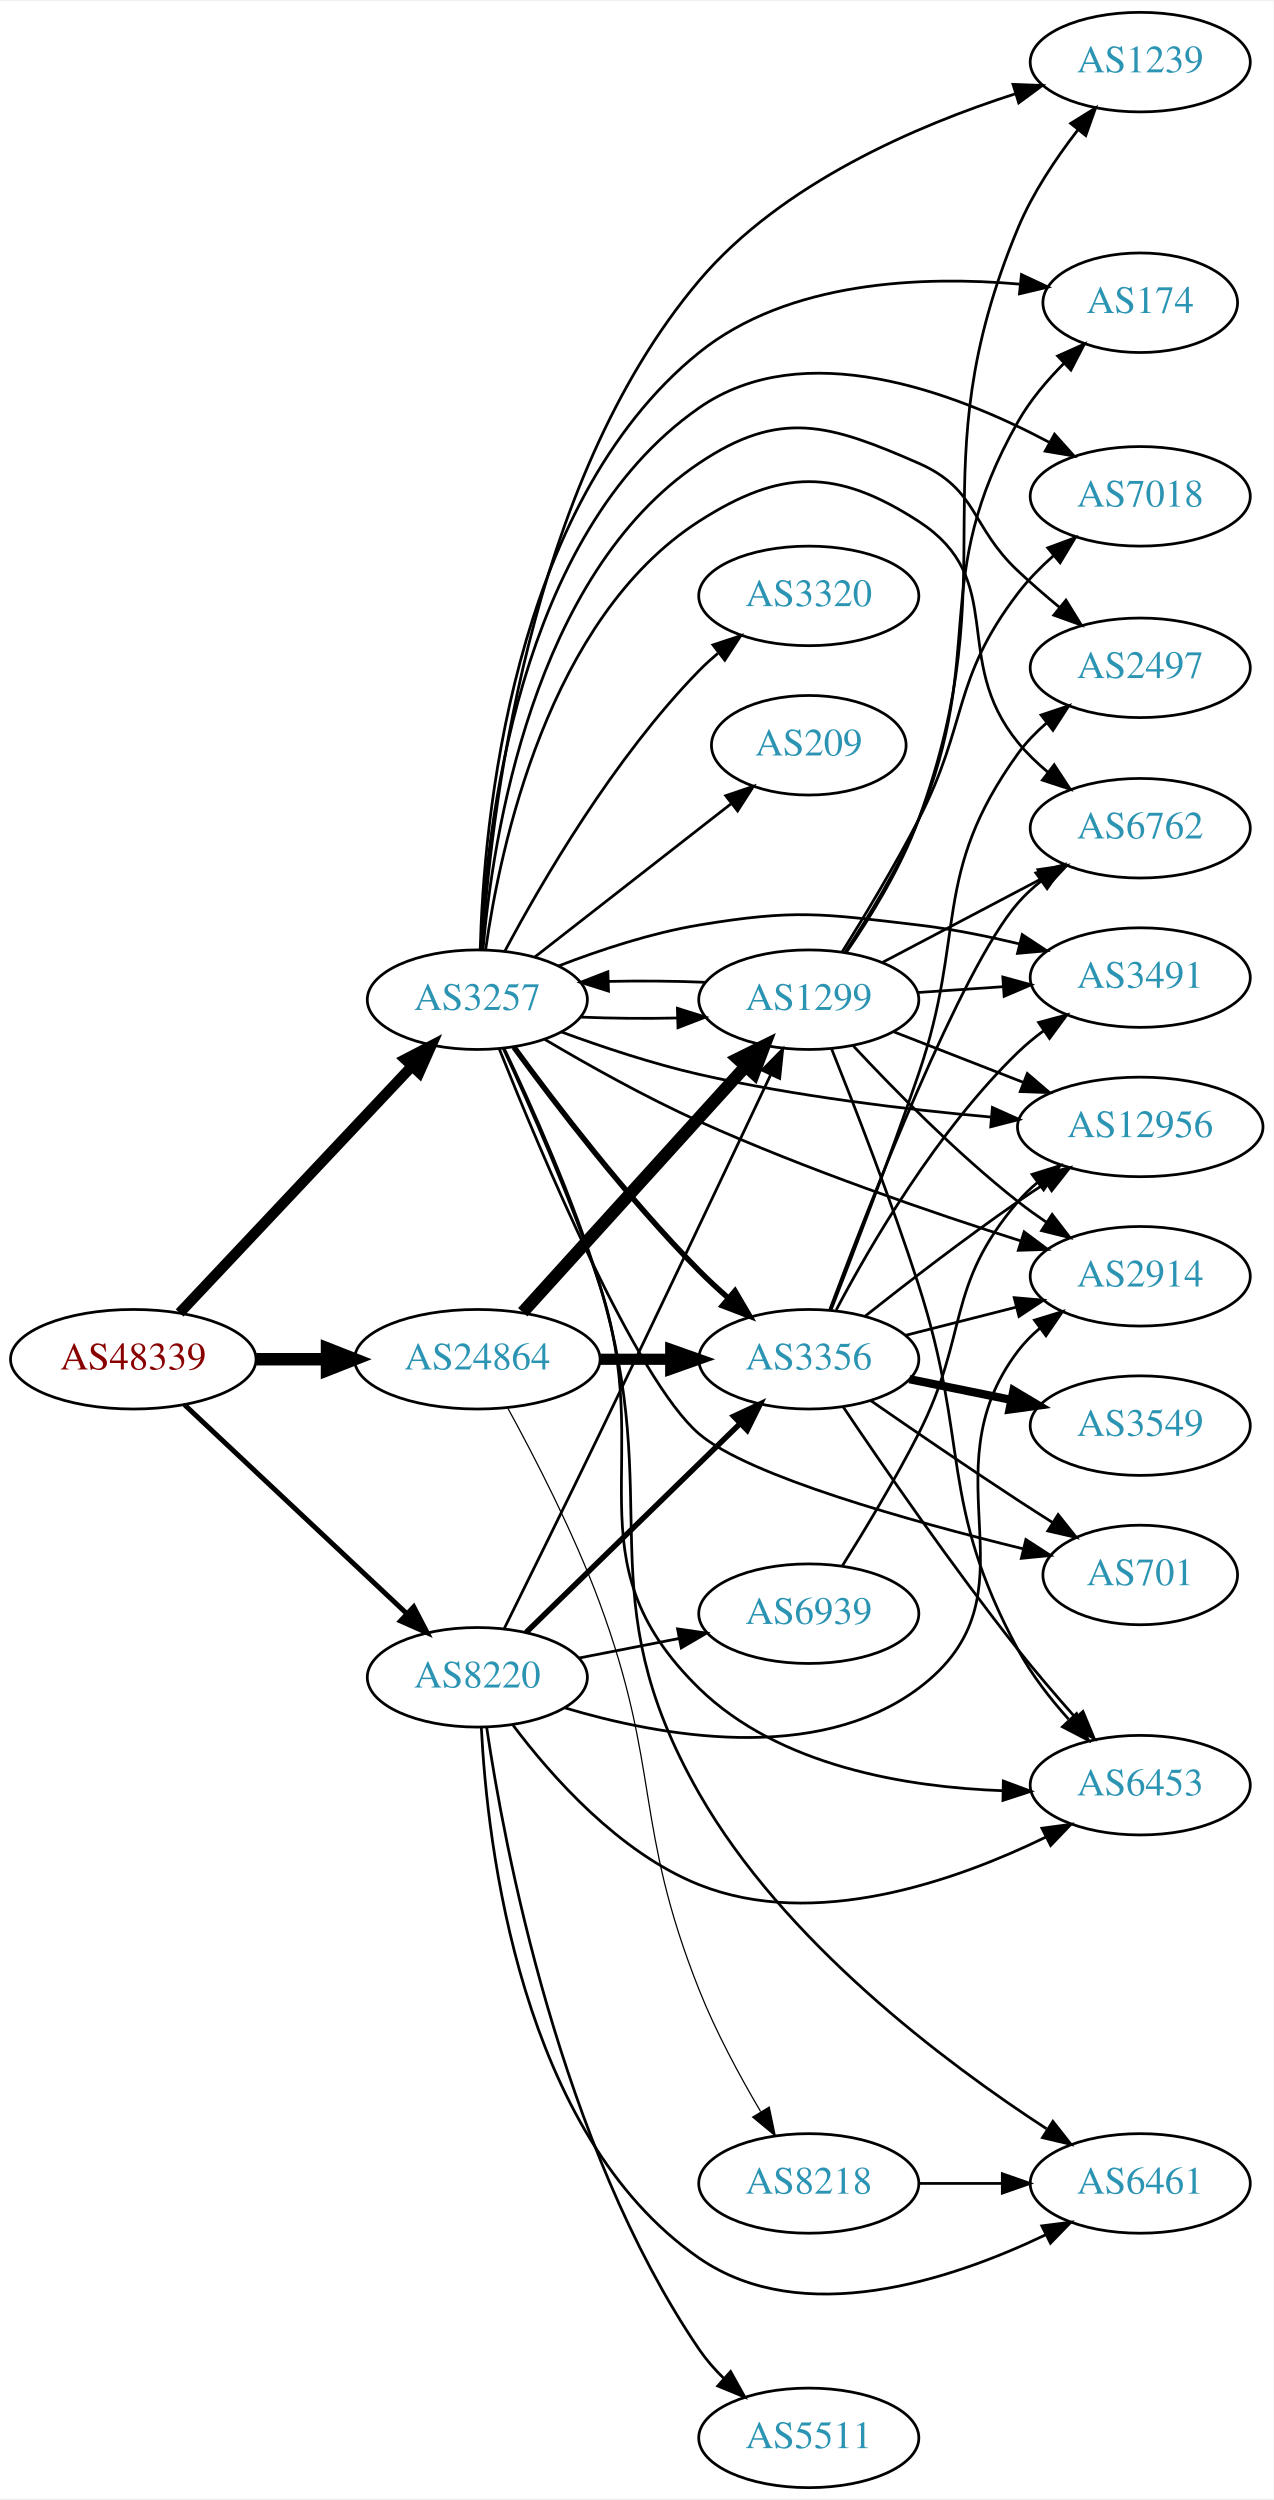
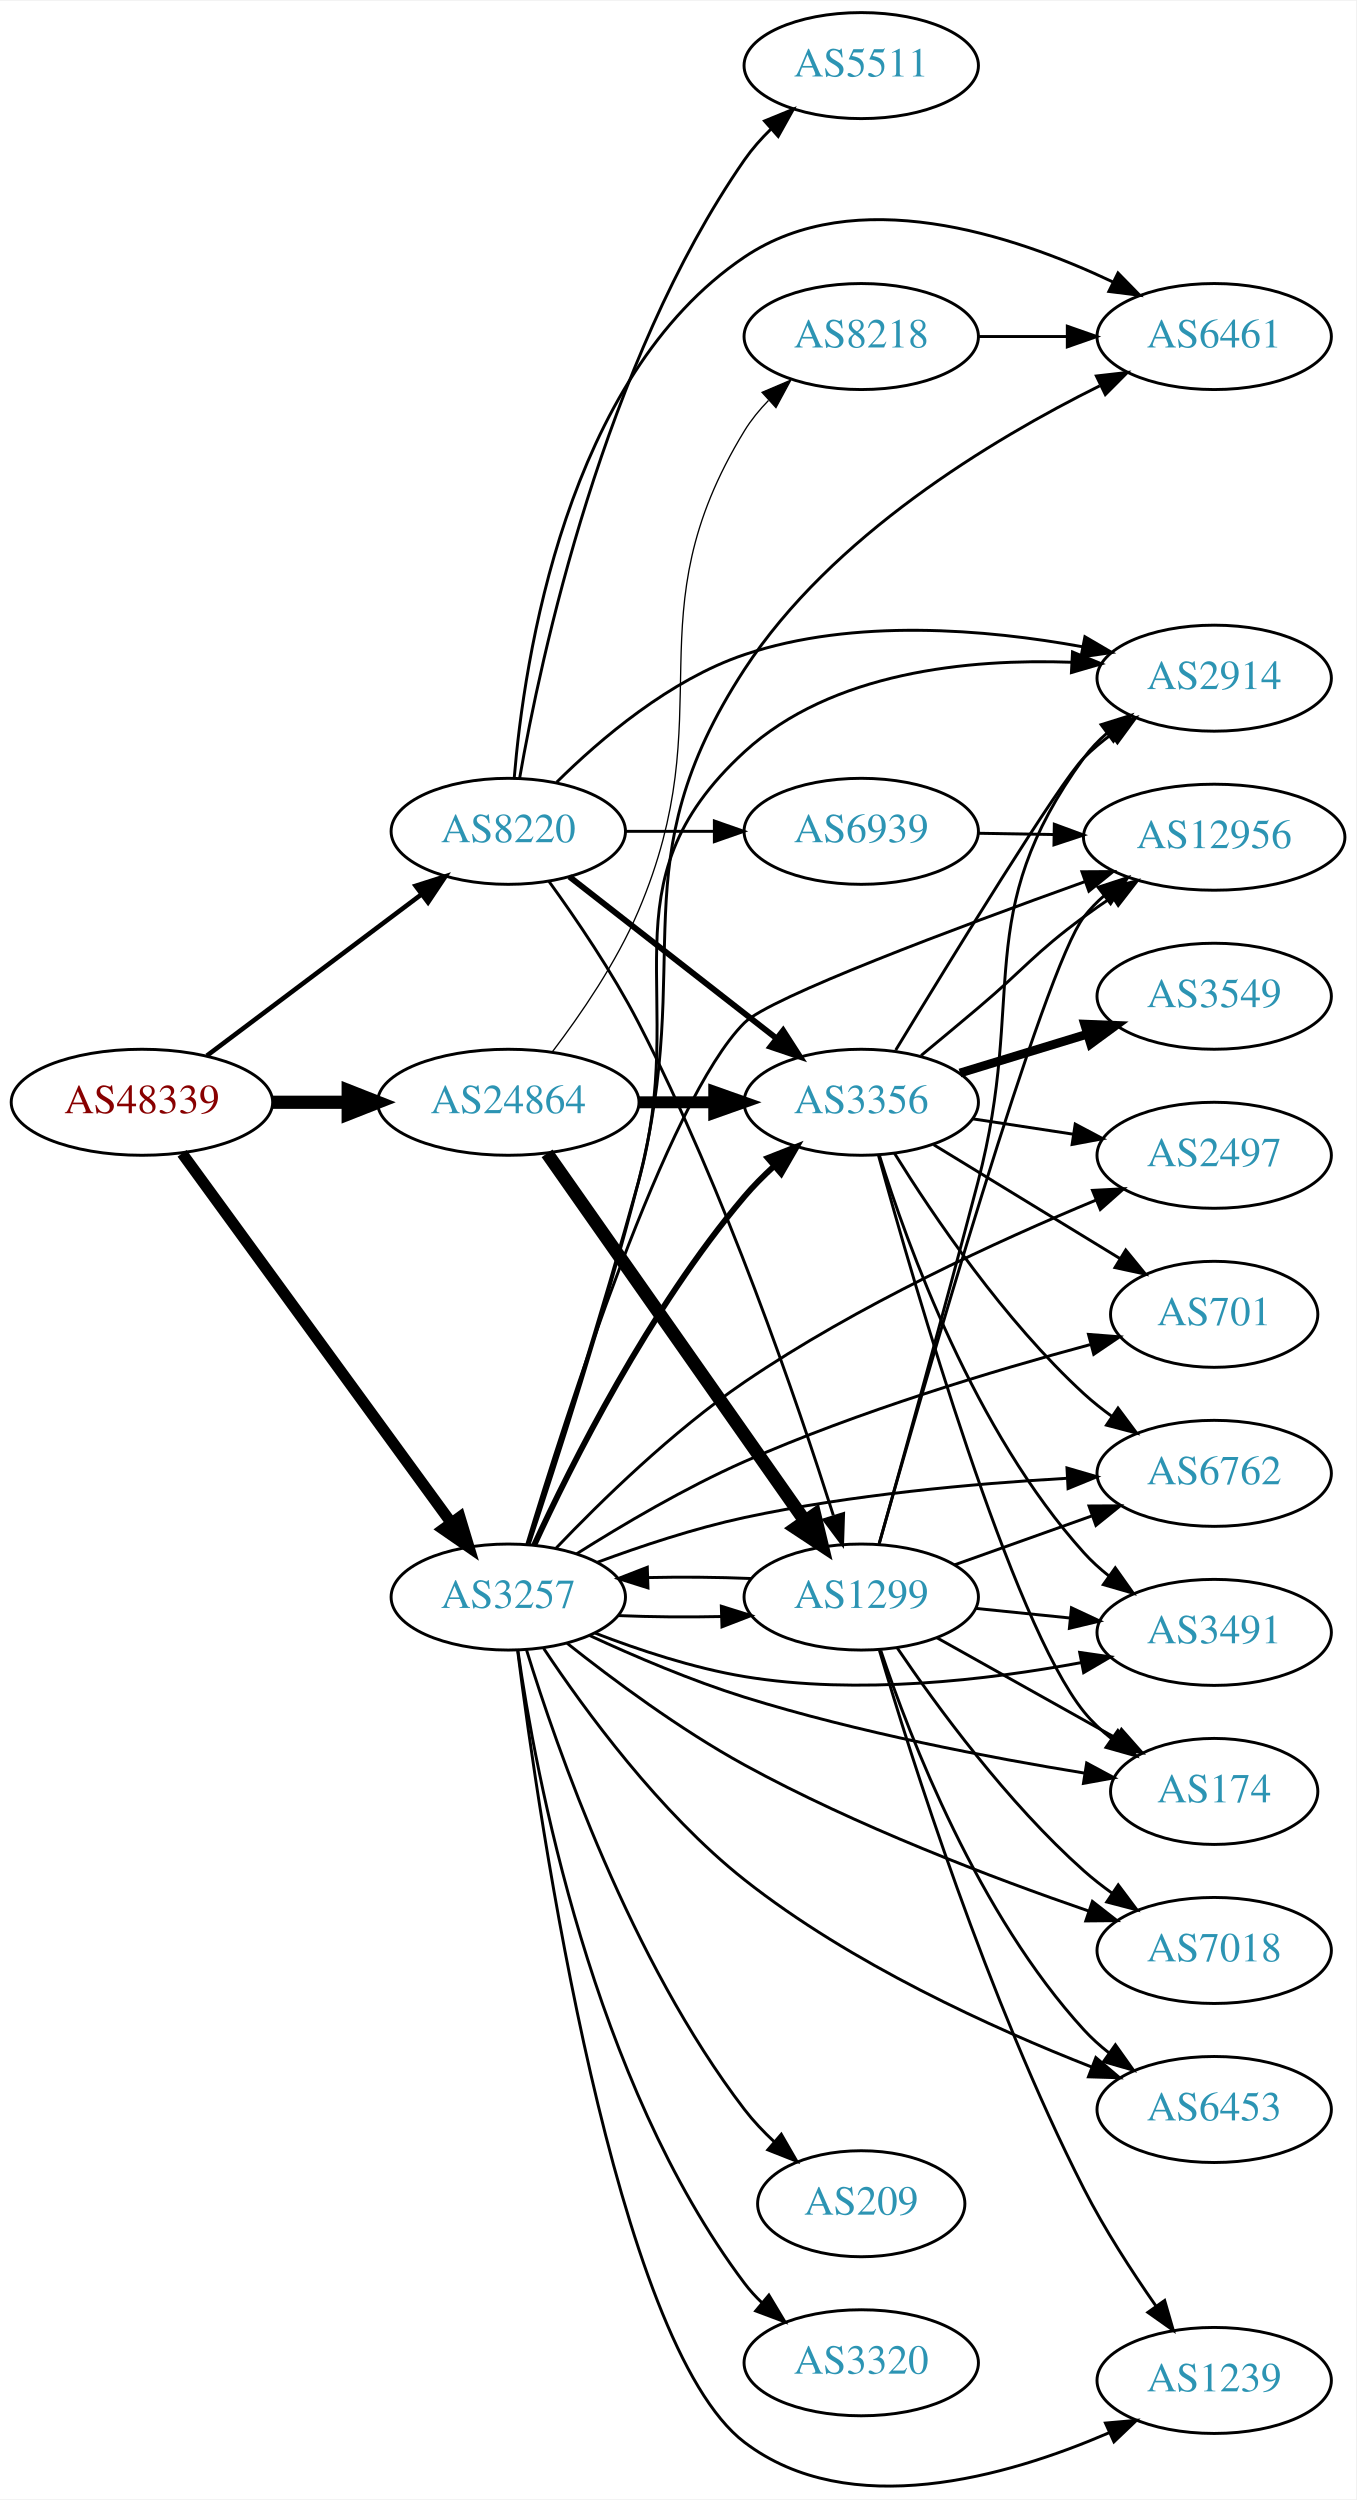
- <svg xmlns="http://www.w3.org/2000/svg" xmlns:xlink="http://www.w3.org/1999/xlink" width="460pt" height="903pt" viewBox="0.00 0.00 460.47 903.00">
-   <g id="graph0" class="graph" transform="scale(1 1) rotate(0) translate(4 899)">
-     <polygon fill="white" stroke="none" points="-4,4 -4,-899 456.469,-899 456.469,4 -4,4" />
+ <svg xmlns="http://www.w3.org/2000/svg" xmlns:xlink="http://www.w3.org/1999/xlink" width="460pt" height="848pt" viewBox="0.00 0.00 460.47 848.32">
+   <g id="graph0" class="graph" transform="scale(1 1) rotate(0) translate(4 844.322)">
+     <polygon fill="white" stroke="none" points="-4,4 -4,-844.322 456.469,-844.322 456.469,4 -4,4" />
    <g id="node1" class="node">
      <g id="a_node1">
        <a xlink:href="/asn/48339" xlink:title="AS48339 ~ Raiffeisen Rechenzentrum GmbH [AT]">
-           <ellipse fill="#ffffff" stroke="black" cx="44.196" cy="-408" rx="44.393" ry="18" />
-           <text text-anchor="middle" x="44.196" y="-404.3" font-family="Times,serif" font-size="14.00" fill="#880000">AS48339</text>
+           <ellipse fill="#ffffff" stroke="black" cx="44.196" cy="-470.322" rx="44.393" ry="18" />
+           <text text-anchor="middle" x="44.196" y="-466.622" font-family="Times,serif" font-size="14.00" fill="#880000">AS48339</text>
        </a>
      </g>
    </g>
    <g id="node2" class="node">
      <g id="a_node2">
        <a xlink:href="/asn/3257" xlink:title="AS3257 ~ GTT [DE]">
-           <ellipse fill="#ffffff" stroke="black" cx="168.588" cy="-538" rx="39.794" ry="18" />
-           <text text-anchor="middle" x="168.588" y="-534.3" font-family="Times,serif" font-size="14.00" fill="#2c94b3">AS3257</text>
+           <ellipse fill="#ffffff" stroke="black" cx="168.588" cy="-302.322" rx="39.794" ry="18" />
+           <text text-anchor="middle" x="168.588" y="-298.622" font-family="Times,serif" font-size="14.00" fill="#2c94b3">AS3257</text>
        </a>
      </g>
    </g>
    <g id="edge1" class="edge">
-       <path fill="none" stroke="black" stroke-width="3.825" d="M60.946,-424.729C82.244,-447.351 120.366,-487.842 144.792,-513.786" />
-       <polygon fill="black" stroke="black" stroke-width="3.825" points="142.495,-516.453 151.899,-521.335 147.592,-511.655 142.495,-516.453" />
+       <path fill="none" stroke="black" stroke-width="3.825" d="M57.833,-452.976C79.567,-423.144 124.106,-362.007 149.252,-327.49" />
+       <polygon fill="black" stroke="black" stroke-width="3.825" points="152.143,-329.467 155.202,-319.324 146.485,-325.345 152.143,-329.467" />
    </g>
    <g id="node3" class="node">
      <g id="a_node3">
        <a xlink:href="/asn/8220" xlink:title="AS8220 ~ COLT [GB]">
-           <ellipse fill="#ffffff" stroke="black" cx="168.588" cy="-293" rx="39.794" ry="18" />
-           <text text-anchor="middle" x="168.588" y="-289.3" font-family="Times,serif" font-size="14.00" fill="#2c94b3">AS8220</text>
+           <ellipse fill="#ffffff" stroke="black" cx="168.588" cy="-562.322" rx="39.794" ry="18" />
+           <text text-anchor="middle" x="168.588" y="-558.622" font-family="Times,serif" font-size="14.00" fill="#2c94b3">AS8220</text>
        </a>
      </g>
    </g>
    <g id="edge2" class="edge">
-       <path fill="none" stroke="black" stroke-width="1.8" d="M62.732,-391.523C83.754,-371.771 119.12,-338.541 142.898,-316.199" />
-       <polygon fill="black" stroke="black" stroke-width="1.8" points="145.588,-318.474 150.48,-309.075 140.795,-313.372 145.588,-318.474" />
+       <path fill="none" stroke="black" stroke-width="1.575" d="M66.236,-486.137C86.357,-501.262 116.847,-524.181 139.13,-540.93" />
+       <polygon fill="black" stroke="black" stroke-width="1.575" points="137.133,-543.808 147.23,-547.019 141.339,-538.212 137.133,-543.808" />
    </g>
    <g id="node4" class="node">
      <g id="a_node4">
        <a xlink:href="/asn/24864" xlink:title="AS24864 ~ Raiffeisen Informatik GmbH [AT]">
-           <ellipse fill="#ffffff" stroke="black" cx="168.588" cy="-408" rx="44.393" ry="18" />
-           <text text-anchor="middle" x="168.588" y="-404.3" font-family="Times,serif" font-size="14.00" fill="#2c94b3">AS24864</text>
+           <ellipse fill="#ffffff" stroke="black" cx="168.588" cy="-470.322" rx="44.393" ry="18" />
+           <text text-anchor="middle" x="168.588" y="-466.622" font-family="Times,serif" font-size="14.00" fill="#2c94b3">AS24864</text>
        </a>
      </g>
    </g>
    <g id="edge3" class="edge">
-       <path fill="none" stroke="black" stroke-width="4.5" d="M88.692,-408C96.898,-408 105.569,-408 114.041,-408" />
-       <polygon fill="black" stroke="black" stroke-width="4.5" points="114.233,-411.938 124.233,-408 114.233,-404.063 114.233,-411.938" />
+       <path fill="none" stroke="black" stroke-width="4.5" d="M88.692,-470.322C96.898,-470.322 105.569,-470.322 114.041,-470.322" />
+       <polygon fill="black" stroke="black" stroke-width="4.5" points="114.233,-474.26 124.233,-470.322 114.233,-466.385 114.233,-474.26" />
    </g>
    <g id="node5" class="node">
      <g id="a_node5">
-         <a xlink:href="/asn/174" xlink:title="AS174 ~ Cogent Communications [US]">
-           <ellipse fill="#ffffff" stroke="black" cx="408.273" cy="-790" rx="35.194" ry="18" />
-           <text text-anchor="middle" x="408.273" y="-786.3" font-family="Times,serif" font-size="14.00" fill="#2c94b3">AS174</text>
+         <a xlink:href="/asn/2914" xlink:title="AS2914 ~ NTT America, Inc. [US]">
+           <ellipse fill="#ffffff" stroke="black" cx="408.273" cy="-614.322" rx="39.794" ry="18" />
+           <text text-anchor="middle" x="408.273" y="-610.622" font-family="Times,serif" font-size="14.00" fill="#2c94b3">AS2914</text>
        </a>
      </g>
    </g>
    <g id="edge4" class="edge">
-       <path fill="none" stroke="black" d="M169.634,-556.243C170.829,-601.092 180.685,-717.069 248.784,-772 281.015,-797.998 329.666,-799.766 364.56,-796.74" />
-       <polygon fill="black" stroke="black" points="365.327,-800.179 374.913,-795.668 364.606,-793.216 365.327,-800.179" />
+       <path fill="none" stroke="black" d="M175.505,-320.48C184.143,-347.239 200.514,-398.902 212.784,-443.322 230.579,-507.742 199.555,-544.122 248.784,-589.322 278.385,-616.499 324.953,-620.986 359.966,-619.724" />
+       <polygon fill="black" stroke="black" points="360.166,-623.219 369.969,-619.199 359.799,-616.228 360.166,-623.219" />
    </g>
    <g id="node6" class="node">
      <g id="a_node6">
-         <a xlink:href="/asn/6762" xlink:title="AS6762 ~ TELECOM ITALIA SPARKLE S.p.A. [IT]">
-           <ellipse fill="#ffffff" stroke="black" cx="408.273" cy="-600" rx="39.794" ry="18" />
-           <text text-anchor="middle" x="408.273" y="-596.3" font-family="Times,serif" font-size="14.00" fill="#2c94b3">AS6762</text>
+         <a xlink:href="/asn/2497" xlink:title="AS2497 ~ Internet Initiative Japan Inc. [JP]">
+           <ellipse fill="#ffffff" stroke="black" cx="408.273" cy="-452.322" rx="39.794" ry="18" />
+           <text text-anchor="middle" x="408.273" y="-448.622" font-family="Times,serif" font-size="14.00" fill="#2c94b3">AS2497</text>
        </a>
      </g>
    </g>
    <g id="edge5" class="edge">
-       <path fill="none" stroke="black" d="M171.582,-556.009C176.734,-592.772 194.164,-675.933 248.784,-711 278.44,-730.039 298.483,-730.135 328.077,-711 360.819,-689.83 339.392,-661.18 364.077,-631 367.2,-627.182 370.902,-623.607 374.804,-620.34" />
-       <polygon fill="black" stroke="black" points="377.16,-622.945 382.975,-614.088 372.906,-617.385 377.16,-622.945" />
+       <path fill="none" stroke="black" d="M184.789,-318.907C199.928,-334.771 224.375,-358.677 248.784,-375.322 286.855,-401.283 334.995,-423.351 368.175,-437.12" />
+       <polygon fill="black" stroke="black" points="366.958,-440.404 377.539,-440.951 369.609,-433.925 366.958,-440.404" />
    </g>
    <g id="node7" class="node">
      <g id="a_node7">
-         <a xlink:href="/asn/2914" xlink:title="AS2914 ~ NTT America, Inc. [US]">
-           <ellipse fill="#ffffff" stroke="black" cx="408.273" cy="-438" rx="39.794" ry="18" />
-           <text text-anchor="middle" x="408.273" y="-434.3" font-family="Times,serif" font-size="14.00" fill="#2c94b3">AS2914</text>
+         <a xlink:href="/asn/174" xlink:title="AS174 ~ Cogent Communications [US]">
+           <ellipse fill="#ffffff" stroke="black" cx="408.273" cy="-236.322" rx="35.194" ry="18" />
+           <text text-anchor="middle" x="408.273" y="-232.622" font-family="Times,serif" font-size="14.00" fill="#2c94b3">AS174</text>
        </a>
      </g>
    </g>
    <g id="edge6" class="edge">
-       <path fill="none" stroke="black" d="M192.967,-523.65C208.46,-514.483 229.425,-502.724 248.784,-494 287.242,-476.669 332.799,-461.056 365.178,-450.746" />
-       <polygon fill="black" stroke="black" points="366.294,-454.064 374.781,-447.721 364.191,-447.388 366.294,-454.064" />
+       <path fill="none" stroke="black" d="M196.191,-289.267C211.32,-282.26 230.786,-273.936 248.784,-268.322 287.11,-256.367 332.08,-247.782 364.308,-242.533" />
+       <polygon fill="black" stroke="black" points="364.972,-245.971 374.299,-240.946 363.874,-239.058 364.972,-245.971" />
    </g>
    <g id="node8" class="node">
      <g id="a_node8">
-         <a xlink:href="/asn/6453" xlink:title="AS6453 ~ TATA COMMUNICATIONS (AMERICA) INC [US]">
-           <ellipse fill="#ffffff" stroke="black" cx="408.273" cy="-254" rx="39.794" ry="18" />
-           <text text-anchor="middle" x="408.273" y="-250.3" font-family="Times,serif" font-size="14.00" fill="#2c94b3">AS6453</text>
+         <a xlink:href="/asn/6762" xlink:title="AS6762 ~ TELECOM ITALIA SPARKLE S.p.A. [IT]">
+           <ellipse fill="#ffffff" stroke="black" cx="408.273" cy="-344.322" rx="39.794" ry="18" />
+           <text text-anchor="middle" x="408.273" y="-340.622" font-family="Times,serif" font-size="14.00" fill="#2c94b3">AS6762</text>
        </a>
      </g>
    </g>
    <g id="edge7" class="edge">
-       <path fill="none" stroke="black" d="M177.934,-520.457C187.332,-500.209 202.615,-465.745 212.784,-435 233.771,-371.548 200.954,-335.677 248.784,-289 277.602,-260.878 323.628,-253.245 358.674,-251.99" />
-       <polygon fill="black" stroke="black" points="358.775,-255.489 368.704,-251.792 358.637,-248.491 358.775,-255.489" />
+       <path fill="none" stroke="black" d="M198.834,-314.126C213.582,-319.604 231.883,-325.694 248.784,-329.322 284.959,-337.088 326.639,-340.834 358.174,-342.64" />
+       <polygon fill="black" stroke="black" points="358.287,-346.151 368.458,-343.181 358.655,-339.16 358.287,-346.151" />
    </g>
    <g id="node9" class="node">
      <g id="a_node9">
-         <a xlink:href="/asn/3356" xlink:title="AS3356 ~ Level 3 Parent, LLC [US]">
-           <ellipse fill="#ffffff" stroke="black" cx="288.431" cy="-408" rx="39.794" ry="18" />
-           <text text-anchor="middle" x="288.431" y="-404.3" font-family="Times,serif" font-size="14.00" fill="#2c94b3">AS3356</text>
+         <a xlink:href="/asn/7018" xlink:title="AS7018 ~ AT&amp;T Services, Inc. [US]">
+           <ellipse fill="#ffffff" stroke="black" cx="408.273" cy="-182.322" rx="39.794" ry="18" />
+           <text text-anchor="middle" x="408.273" y="-178.622" font-family="Times,serif" font-size="14.00" fill="#2c94b3">AS7018</text>
        </a>
      </g>
    </g>
    <g id="edge8" class="edge">
-       <path fill="none" stroke="black" stroke-width="2" d="M181.808,-520.849C196.609,-500.582 222.8,-466.296 248.784,-440 252.041,-436.704 255.612,-433.397 259.228,-430.225" />
-       <polygon fill="black" stroke="black" stroke-width="2" points="261.736,-432.687 267.106,-423.554 257.212,-427.345 261.736,-432.687" />
+       <path fill="none" stroke="black" d="M188.556,-286.627C204.073,-274.304 226.944,-257.285 248.784,-245.322 286.675,-224.568 332.858,-207.007 365.572,-195.74" />
+       <polygon fill="black" stroke="black" points="366.924,-198.978 375.268,-192.449 364.674,-192.349 366.924,-198.978" />
    </g>
    <g id="node10" class="node">
      <g id="a_node10">
-         <a xlink:href="/asn/7018" xlink:title="AS7018 ~ AT&amp;T Services, Inc. [US]">
-           <ellipse fill="#ffffff" stroke="black" cx="408.273" cy="-720" rx="39.794" ry="18" />
-           <text text-anchor="middle" x="408.273" y="-716.3" font-family="Times,serif" font-size="14.00" fill="#2c94b3">AS7018</text>
+         <a xlink:href="/asn/3491" xlink:title="AS3491 ~ PCCW Global, Inc. [US]">
+           <ellipse fill="#ffffff" stroke="black" cx="408.273" cy="-290.322" rx="39.794" ry="18" />
+           <text text-anchor="middle" x="408.273" y="-286.622" font-family="Times,serif" font-size="14.00" fill="#2c94b3">AS3491</text>
        </a>
      </g>
    </g>
    <g id="edge9" class="edge">
-       <path fill="none" stroke="black" d="M169.893,-556.127C171.713,-598.941 182.948,-706.164 248.784,-752 286.583,-778.316 341.033,-757.754 375.264,-739.595" />
-       <polygon fill="black" stroke="black" points="377.289,-742.475 384.352,-734.577 373.905,-736.347 377.289,-742.475" />
+       <path fill="none" stroke="black" d="M197.965,-290.114C212.803,-284.386 231.444,-278.197 248.784,-275.322 287.166,-268.959 331.258,-274.129 363.175,-280.073" />
+       <polygon fill="black" stroke="black" points="362.601,-283.527 373.087,-282.016 363.948,-276.657 362.601,-283.527" />
    </g>
    <g id="node11" class="node">
      <g id="a_node11">
-         <a xlink:href="/asn/209" xlink:title="AS209 ~ CenturyLink Communications, LLC [US]">
-           <ellipse fill="#ffffff" stroke="black" cx="288.431" cy="-630" rx="35.194" ry="18" />
-           <text text-anchor="middle" x="288.431" y="-626.3" font-family="Times,serif" font-size="14.00" fill="#2c94b3">AS209</text>
+         <a xlink:href="/asn/701" xlink:title="AS701 ~ UUNET [US]">
+           <ellipse fill="#ffffff" stroke="black" cx="408.273" cy="-398.322" rx="35.194" ry="18" />
+           <text text-anchor="middle" x="408.273" y="-394.622" font-family="Times,serif" font-size="14.00" fill="#2c94b3">AS701</text>
        </a>
      </g>
    </g>
    <g id="edge10" class="edge">
-       <path fill="none" stroke="black" d="M189.312,-553.399C208.748,-568.572 238.596,-591.875 260.269,-608.794" />
-       <polygon fill="black" stroke="black" points="258.388,-611.766 268.424,-615.161 262.695,-606.249 258.388,-611.766" />
+       <path fill="none" stroke="black" d="M191.762,-316.982C207.267,-326.782 228.712,-339.457 248.784,-348.322 287.365,-365.362 333.562,-379.245 366.098,-388.02" />
+       <polygon fill="black" stroke="black" points="365.591,-391.506 376.154,-390.687 367.386,-384.74 365.591,-391.506" />
    </g>
    <g id="node12" class="node">
      <g id="a_node12">
-         <a xlink:href="/asn/701" xlink:title="AS701 ~ UUNET [US]">
-           <ellipse fill="#ffffff" stroke="black" cx="408.273" cy="-330" rx="35.194" ry="18" />
-           <text text-anchor="middle" x="408.273" y="-326.3" font-family="Times,serif" font-size="14.00" fill="#2c94b3">AS701</text>
+         <a xlink:href="/asn/209" xlink:title="AS209 ~ CenturyLink Communications, LLC [US]">
+           <ellipse fill="#ffffff" stroke="black" cx="288.431" cy="-96.322" rx="35.194" ry="18" />
+           <text text-anchor="middle" x="288.431" y="-92.622" font-family="Times,serif" font-size="14.00" fill="#2c94b3">AS209</text>
        </a>
      </g>
    </g>
    <g id="edge11" class="edge">
-       <path fill="none" stroke="black" d="M176.516,-520.221C191.176,-483.399 225.872,-400.593 248.784,-381 266.555,-365.803 325.166,-349.445 365.898,-339.463" />
-       <polygon fill="black" stroke="black" points="366.932,-342.814 375.833,-337.067 365.291,-336.009 366.932,-342.814" />
+       <path fill="none" stroke="black" d="M174.781,-284.364C185.005,-251.123 210.159,-178.798 248.784,-128.322 251.739,-124.461 255.242,-120.762 258.914,-117.339" />
+       <polygon fill="black" stroke="black" points="261.283,-119.918 266.568,-110.735 256.71,-114.618 261.283,-119.918" />
    </g>
    <g id="node13" class="node">
      <g id="a_node13">
-         <a xlink:href="/asn/2497" xlink:title="AS2497 ~ Internet Initiative Japan Inc. [JP]">
-           <ellipse fill="#ffffff" stroke="black" cx="408.273" cy="-658" rx="39.794" ry="18" />
-           <text text-anchor="middle" x="408.273" y="-654.3" font-family="Times,serif" font-size="14.00" fill="#2c94b3">AS2497</text>
+         <a xlink:href="/asn/6461" xlink:title="AS6461 ~ Zayo Bandwidth [US]">
+           <ellipse fill="#ffffff" stroke="black" cx="408.273" cy="-730.322" rx="39.794" ry="18" />
+           <text text-anchor="middle" x="408.273" y="-726.622" font-family="Times,serif" font-size="14.00" fill="#2c94b3">AS6461</text>
        </a>
      </g>
    </g>
    <g id="edge12" class="edge">
-       <path fill="none" stroke="black" d="M170.655,-556.263C174.097,-596.317 188.543,-691.525 248.784,-732 278.036,-751.654 295.795,-746.134 328.077,-732 349.686,-722.539 346.868,-709.134 364.077,-693 368.791,-688.581 373.992,-684.08 379.105,-679.842" />
-       <polygon fill="black" stroke="black" points="381.424,-682.468 386.982,-673.448 377.012,-677.033 381.424,-682.468" />
+       <path fill="none" stroke="black" d="M175.727,-320.42C184.642,-347.107 201.354,-398.678 212.784,-443.322 232.372,-519.826 205.657,-551.167 248.784,-617.322 278.261,-662.539 332.653,-695.321 369.395,-713.583" />
+       <polygon fill="black" stroke="black" points="368.265,-716.925 378.791,-718.129 371.314,-710.623 368.265,-716.925" />
    </g>
    <g id="node14" class="node">
      <g id="a_node14">
-         <a xlink:href="/asn/12956" xlink:title="AS12956 ~ TELXIUS [ES]">
-           <ellipse fill="#ffffff" stroke="black" cx="408.273" cy="-492" rx="44.393" ry="18" />
-           <text text-anchor="middle" x="408.273" y="-488.3" font-family="Times,serif" font-size="14.00" fill="#2c94b3">AS12956</text>
+         <a xlink:href="/asn/6453" xlink:title="AS6453 ~ TATA COMMUNICATIONS (AMERICA) INC [US]">
+           <ellipse fill="#ffffff" stroke="black" cx="408.273" cy="-128.322" rx="39.794" ry="18" />
+           <text text-anchor="middle" x="408.273" y="-124.622" font-family="Times,serif" font-size="14.00" fill="#2c94b3">AS6453</text>
        </a>
      </g>
    </g>
    <g id="edge13" class="edge">
-       <path fill="none" stroke="black" d="M198.875,-526.377C213.632,-520.943 231.93,-514.839 248.784,-511 283.499,-503.093 323.288,-498.337 354.314,-495.561" />
-       <polygon fill="black" stroke="black" points="354.814,-499.031 364.48,-494.694 354.219,-492.056 354.814,-499.031" />
+       <path fill="none" stroke="black" d="M180.643,-284.813C194.505,-263.965 219.976,-229.108 248.784,-206.322 284.797,-177.839 332.896,-155.993 366.627,-142.763" />
+       <polygon fill="black" stroke="black" points="368.089,-145.951 376.17,-139.099 365.58,-139.416 368.089,-145.951" />
    </g>
    <g id="node15" class="node">
      <g id="a_node15">
-         <a xlink:href="/asn/6461" xlink:title="AS6461 ~ Zayo Bandwidth [US]">
-           <ellipse fill="#ffffff" stroke="black" cx="408.273" cy="-110" rx="39.794" ry="18" />
-           <text text-anchor="middle" x="408.273" y="-106.3" font-family="Times,serif" font-size="14.00" fill="#2c94b3">AS6461</text>
+         <a xlink:href="/asn/1299" xlink:title="AS1299 ~ Telia Carrier [EU]">
+           <ellipse fill="#ffffff" stroke="black" cx="288.431" cy="-302.322" rx="39.794" ry="18" />
+           <text text-anchor="middle" x="288.431" y="-298.622" font-family="Times,serif" font-size="14.00" fill="#2c94b3">AS1299</text>
        </a>
      </g>
    </g>
    <g id="edge14" class="edge">
-       <path fill="none" stroke="black" d="M178.379,-520.179C188.038,-499.963 203.421,-465.797 212.784,-435 237.024,-355.275 207.491,-323.377 248.784,-251 279.321,-197.477 337.645,-153.685 374.388,-129.769" />
-       <polygon fill="black" stroke="black" points="376.688,-132.453 383.234,-124.123 372.922,-126.552 376.688,-132.453" />
+       <path fill="none" stroke="black" d="M205.906,-296.034C216.995,-295.559 229.343,-295.45 241.006,-295.709" />
+       <polygon fill="black" stroke="black" points="240.922,-299.208 251.03,-296.031 241.147,-292.211 240.922,-299.208" />
    </g>
    <g id="node16" class="node">
      <g id="a_node16">
-         <a xlink:href="/asn/3491" xlink:title="AS3491 ~ PCCW Global, Inc. [US]">
-           <ellipse fill="#ffffff" stroke="black" cx="408.273" cy="-546" rx="39.794" ry="18" />
-           <text text-anchor="middle" x="408.273" y="-542.3" font-family="Times,serif" font-size="14.00" fill="#2c94b3">AS3491</text>
+         <a xlink:href="/asn/1239" xlink:title="AS1239 ~ Sprint [US]">
+           <ellipse fill="#ffffff" stroke="black" cx="408.273" cy="-36.322" rx="39.794" ry="18" />
+           <text text-anchor="middle" x="408.273" y="-32.622" font-family="Times,serif" font-size="14.00" fill="#2c94b3">AS1239</text>
        </a>
      </g>
    </g>
    <g id="edge15" class="edge">
-       <path fill="none" stroke="black" d="M197.965,-550.208C212.803,-555.936 231.444,-562.125 248.784,-565 283.551,-570.764 293.08,-569.139 328.077,-565 340.024,-563.587 352.777,-561.015 364.481,-558.21" />
-       <polygon fill="black" stroke="black" points="365.602,-561.537 374.449,-555.708 363.898,-554.747 365.602,-561.537" />
+       <path fill="none" stroke="black" d="M171.782,-283.982C179.125,-226.038 204.884,-48.749 248.784,-15.322 284.31,11.729 337.775,-3.512 372.602,-18.573" />
+       <polygon fill="black" stroke="black" points="371.347,-21.847 381.901,-22.781 374.233,-15.47 371.347,-21.847" />
    </g>
    <g id="node17" class="node">
      <g id="a_node17">
-         <a xlink:href="/asn/1239" xlink:title="AS1239 ~ Sprint [US]">
-           <ellipse fill="#ffffff" stroke="black" cx="408.273" cy="-877" rx="39.794" ry="18" />
-           <text text-anchor="middle" x="408.273" y="-873.3" font-family="Times,serif" font-size="14.00" fill="#2c94b3">AS1239</text>
+         <a xlink:href="/asn/3320" xlink:title="AS3320 ~ DTAG [DE]">
+           <ellipse fill="#ffffff" stroke="black" cx="288.431" cy="-42.322" rx="39.794" ry="18" />
+           <text text-anchor="middle" x="288.431" y="-38.622" font-family="Times,serif" font-size="14.00" fill="#2c94b3">AS3320</text>
        </a>
      </g>
    </g>
    <g id="edge16" class="edge">
-       <path fill="none" stroke="black" d="M170.328,-556.051C173.111,-601.847 186.318,-724.142 248.784,-798 278.455,-833.082 327.497,-854.127 363.181,-865.568" />
-       <polygon fill="black" stroke="black" points="362.278,-868.952 372.865,-868.544 364.334,-862.261 362.278,-868.952" />
+       <path fill="none" stroke="black" d="M171.841,-284.186C177.798,-242.461 197.203,-137.981 248.784,-69.322 250.536,-66.991 252.548,-64.786 254.715,-62.716" />
+       <polygon fill="black" stroke="black" points="257.074,-65.307 262.522,-56.22 252.596,-59.926 257.074,-65.307" />
    </g>
    <g id="node18" class="node">
      <g id="a_node18">
-         <a xlink:href="/asn/3320" xlink:title="AS3320 ~ DTAG [DE]">
-           <ellipse fill="#ffffff" stroke="black" cx="288.431" cy="-684" rx="39.794" ry="18" />
-           <text text-anchor="middle" x="288.431" y="-680.3" font-family="Times,serif" font-size="14.00" fill="#2c94b3">AS3320</text>
+         <a xlink:href="/asn/12956" xlink:title="AS12956 ~ TELXIUS [ES]">
+           <ellipse fill="#ffffff" stroke="black" cx="408.273" cy="-560.322" rx="44.393" ry="18" />
+           <text text-anchor="middle" x="408.273" y="-556.622" font-family="Times,serif" font-size="14.00" fill="#2c94b3">AS12956</text>
        </a>
      </g>
    </g>
    <g id="edge17" class="edge">
-       <path fill="none" stroke="black" d="M178.564,-555.613C191.678,-580.22 217.904,-625.413 248.784,-657 250.876,-659.14 253.159,-661.219 255.535,-663.212" />
-       <polygon fill="black" stroke="black" points="253.778,-666.277 263.834,-669.613 258.054,-660.734 253.778,-666.277" />
+       <path fill="none" stroke="black" d="M174.885,-320.257C187.917,-363.359 222.397,-471.13 248.784,-497.322 257.43,-505.903 320.445,-529.483 364.362,-545.234" />
+       <polygon fill="black" stroke="black" points="363.372,-548.597 373.966,-548.663 365.726,-542.004 363.372,-548.597" />
    </g>
    <g id="node19" class="node">
      <g id="a_node19">
-         <a xlink:href="/asn/1299" xlink:title="AS1299 ~ Telia Carrier [EU]">
-           <ellipse fill="#ffffff" stroke="black" cx="288.431" cy="-538" rx="39.794" ry="18" />
-           <text text-anchor="middle" x="288.431" y="-534.3" font-family="Times,serif" font-size="14.00" fill="#2c94b3">AS1299</text>
+         <a xlink:href="/asn/3356" xlink:title="AS3356 ~ Level 3 Parent, LLC [US]">
+           <ellipse fill="#ffffff" stroke="black" cx="288.431" cy="-470.322" rx="39.794" ry="18" />
+           <text text-anchor="middle" x="288.431" y="-466.622" font-family="Times,serif" font-size="14.00" fill="#2c94b3">AS3356</text>
        </a>
      </g>
    </g>
    <g id="edge18" class="edge">
-       <path fill="none" stroke="black" d="M205.906,-531.712C216.995,-531.236 229.343,-531.128 241.006,-531.387" />
-       <polygon fill="black" stroke="black" points="240.922,-534.886 251.03,-531.709 241.147,-527.889 240.922,-534.886" />
+       <path fill="none" stroke="black" stroke-width="2" d="M177.347,-319.888C189.873,-347.076 216.449,-400.185 248.784,-438.322 251.781,-441.856 255.2,-445.303 258.738,-448.546" />
+       <polygon fill="black" stroke="black" stroke-width="2" points="256.69,-451.402 266.552,-455.276 261.258,-446.098 256.69,-451.402" />
+     </g>
+     <g id="edge30" class="edge">
+       <path fill="none" stroke="black" d="M185.008,-578.994C199.753,-593.606 223.44,-613.806 248.784,-622.322 286.017,-634.833 330.935,-630.928 363.43,-625.011" />
+       <polygon fill="black" stroke="black" points="364.377,-628.392 373.519,-623.037 363.033,-621.522 364.377,-628.392" />
+     </g>
+     <g id="edge27" class="edge">
+       <path fill="none" stroke="black" d="M170.597,-580.374C173.925,-620.449 188.162,-716.511 248.784,-757.322 286.245,-782.54 339.658,-765.099 373.898,-748.847" />
+       <polygon fill="black" stroke="black" points="375.61,-751.905 383.018,-744.331 372.503,-745.632 375.61,-751.905" />
    </g>
    <g id="edge31" class="edge">
-       <path fill="none" stroke="black" d="M200.076,-282C234.697,-271.627 291.151,-261.396 328.077,-289 373.357,-322.849 329.884,-365.979 364.077,-411 366.351,-413.993 369.06,-416.737 371.997,-419.231" />
-       <polygon fill="black" stroke="black" points="370.038,-422.135 380.164,-425.251 374.191,-416.5 370.038,-422.135" />
-     </g>
-     <g id="edge30" class="edge">
-       <path fill="none" stroke="black" d="M181.492,-275.69C195.249,-257.377 219.758,-229.563 248.784,-218 290.416,-201.415 341.393,-219.265 374.096,-235.206" />
-       <polygon fill="black" stroke="black" points="372.718,-238.432 383.219,-239.837 375.886,-232.19 372.718,-238.432" />
+       <path fill="none" stroke="black" d="M182.411,-545.306C191.641,-532.551 203.967,-514.423 212.784,-497.322 242.244,-440.189 266.707,-368.642 278.961,-330.064" />
+       <polygon fill="black" stroke="black" points="282.434,-330.685 282.088,-320.096 275.755,-328.59 282.434,-330.685" />
    </g>
    <g id="edge28" class="edge">
-       <path fill="none" stroke="black" stroke-width="2" d="M186.222,-309.233C206.4,-328.924 240.563,-362.263 263.551,-384.696" />
-       <polygon fill="black" stroke="black" stroke-width="2" points="261.28,-387.37 270.881,-391.85 266.169,-382.361 261.28,-387.37" />
-     </g>
-     <g id="edge29" class="edge">
-       <path fill="none" stroke="black" d="M170.032,-274.887C172.165,-232.638 184.05,-127.772 248.784,-83 286.03,-57.24 339.725,-74.977 374.059,-91.424" />
-       <polygon fill="black" stroke="black" points="372.69,-94.652 383.2,-95.991 375.819,-88.39 372.69,-94.652" />
-     </g>
-     <g id="edge27" class="edge">
-       <path fill="none" stroke="black" d="M178.258,-310.5C187.026,-328.236 200.938,-356.481 212.784,-381 234.702,-426.365 259.776,-479.325 274.57,-510.685" />
-       <polygon fill="black" stroke="black" points="271.565,-512.518 278.995,-520.071 277.897,-509.533 271.565,-512.518" />
+       <path fill="none" stroke="black" stroke-width="2" d="M189.312,-546.923C208.516,-531.931 237.887,-509.001 259.491,-492.135" />
+       <polygon fill="black" stroke="black" stroke-width="2" points="261.914,-494.684 267.642,-485.771 257.606,-489.166 261.914,-494.684" />
    </g>
    <g id="node21" class="node">
      <g id="a_node21">
        <a xlink:href="/asn/5511" xlink:title="AS5511 ~ Orange S.A. [FR]">
-           <ellipse fill="#ffffff" stroke="black" cx="288.431" cy="-18" rx="39.794" ry="18" />
-           <text text-anchor="middle" x="288.431" y="-14.3" font-family="Times,serif" font-size="14.00" fill="#2c94b3">AS5511</text>
-         </a>
-       </g>
-     </g>
-     <g id="edge32" class="edge">
-       <path fill="none" stroke="black" d="M171.946,-275.019C178.214,-232.566 198.388,-124.12 248.784,-50 251.333,-46.252 254.442,-42.706 257.778,-39.434" />
-       <polygon fill="black" stroke="black" points="260.164,-41.996 265.316,-32.738 255.515,-36.762 260.164,-41.996" />
+           <ellipse fill="#ffffff" stroke="black" cx="288.431" cy="-822.322" rx="39.794" ry="18" />
+           <text text-anchor="middle" x="288.431" y="-818.622" font-family="Times,serif" font-size="14.00" fill="#2c94b3">AS5511</text>
+         </a>
+       </g>
+     </g>
+     <g id="edge29" class="edge">
+       <path fill="none" stroke="black" d="M172.439,-580.396C179.54,-621.041 200.997,-721.475 248.784,-790.322 251.369,-794.045 254.499,-797.577 257.847,-800.841" />
+       <polygon fill="black" stroke="black" points="255.589,-803.517 265.394,-807.53 260.232,-798.279 255.589,-803.517" />
    </g>
    <g id="node22" class="node">
      <g id="a_node22">
        <a xlink:href="/asn/6939" xlink:title="AS6939 ~ Hurricane Electric LLC [US]">
-           <ellipse fill="#ffffff" stroke="black" cx="288.431" cy="-316" rx="39.794" ry="18" />
-           <text text-anchor="middle" x="288.431" y="-312.3" font-family="Times,serif" font-size="14.00" fill="#2c94b3">AS6939</text>
-         </a>
-       </g>
+           <ellipse fill="#ffffff" stroke="black" cx="288.431" cy="-562.322" rx="39.794" ry="18" />
+           <text text-anchor="middle" x="288.431" y="-558.622" font-family="Times,serif" font-size="14.00" fill="#2c94b3">AS6939</text>
+         </a>
+       </g>
+     </g>
+     <g id="edge32" class="edge">
+       <path fill="none" stroke="black" d="M208.501,-562.322C218.054,-562.322 228.404,-562.322 238.367,-562.322" />
+       <polygon fill="black" stroke="black" points="238.559,-565.822 248.559,-562.322 238.559,-558.822 238.559,-565.822" />
+     </g>
+     <g id="edge35" class="edge">
+       <path fill="none" stroke="black" stroke-width="4.5" d="M181.756,-452.976C202.573,-423.298 245.121,-362.64 269.399,-328.029" />
+       <polygon fill="black" stroke="black" stroke-width="4.5" points="272.634,-330.273 275.153,-319.826 266.187,-325.751 272.634,-330.273" />
    </g>
    <g id="edge33" class="edge">
-       <path fill="none" stroke="black" d="M205.265,-299.963C216.696,-302.194 229.518,-304.697 241.572,-307.049" />
-       <polygon fill="black" stroke="black" points="240.984,-310.501 251.469,-308.981 242.325,-303.63 240.984,-310.501" />
-     </g>
-     <g id="edge35" class="edge">
-       <path fill="none" stroke="black" stroke-width="4.05" d="M212.799,-408C221.112,-408 229.875,-408 238.357,-408" />
-       <polygon fill="black" stroke="black" stroke-width="4.05" points="238.516,-411.544 248.516,-408 238.516,-404.456 238.516,-411.544" />
-     </g>
-     <g id="edge34" class="edge">
-       <path fill="none" stroke="black" stroke-width="4.5" d="M184.994,-424.995C205.574,-447.699 242.157,-488.056 265.58,-513.895" />
-       <polygon fill="black" stroke="black" stroke-width="4.5" points="262.76,-516.647 272.394,-521.412 268.595,-511.358 262.76,-516.647" />
+       <path fill="none" stroke="black" stroke-width="4.05" d="M212.799,-470.322C221.112,-470.322 229.875,-470.322 238.357,-470.322" />
+       <polygon fill="black" stroke="black" stroke-width="4.05" points="238.516,-473.866 248.516,-470.322 238.516,-466.778 238.516,-473.866" />
    </g>
    <g id="node23" class="node">
      <g id="a_node23">
        <a xlink:href="/asn/8218" xlink:title="AS8218 ~ legacy Neotelecoms [FR]">
-           <ellipse fill="#ffffff" stroke="black" cx="288.431" cy="-110" rx="39.794" ry="18" />
-           <text text-anchor="middle" x="288.431" y="-106.3" font-family="Times,serif" font-size="14.00" fill="#2c94b3">AS8218</text>
-         </a>
-       </g>
-     </g>
-     <g id="edge36" class="edge">
-       <path fill="none" stroke="black" stroke-width="0.45" d="M179.634,-390.274C189.193,-372.832 203.463,-345.223 212.784,-320 235.056,-259.737 225.069,-239.709 248.784,-180 254.804,-164.843 263.438,-148.855 271.019,-135.991" />
-       <polygon fill="black" stroke="black" stroke-width="0.45" points="274.134,-137.603 276.301,-127.233 268.139,-133.989 274.134,-137.603" />
+           <ellipse fill="#ffffff" stroke="black" cx="288.431" cy="-730.322" rx="39.794" ry="18" />
+           <text text-anchor="middle" x="288.431" y="-726.622" font-family="Times,serif" font-size="14.00" fill="#2c94b3">AS8218</text>
+         </a>
+       </g>
+     </g>
+     <g id="edge34" class="edge">
+       <path fill="none" stroke="black" stroke-width="0.45" d="M183.587,-487.512C193.14,-500.062 205.363,-517.865 212.784,-535.322 241.809,-603.599 210.114,-635.007 248.784,-698.322 251.032,-702.002 253.855,-705.455 256.947,-708.632" />
+       <polygon fill="black" stroke="black" stroke-width="0.45" points="254.757,-711.371 264.507,-715.518 259.471,-706.197 254.757,-711.371" />
+     </g>
+     <g id="edge37" class="edge">
+       <path fill="none" stroke="black" d="M251.03,-308.613C239.935,-309.087 227.586,-309.194 215.926,-308.933" />
+       <polygon fill="black" stroke="black" points="216.014,-305.434 205.906,-308.61 215.788,-312.431 216.014,-305.434" />
+     </g>
+     <g id="edge38" class="edge">
+       <path fill="none" stroke="black" d="M294.565,-320.539C302.096,-347.373 316.498,-399.126 328.077,-443.322 344.798,-507.138 325.288,-533.961 364.077,-587.322 366.287,-590.362 368.954,-593.137 371.865,-595.651" />
+       <polygon fill="black" stroke="black" points="369.882,-598.538 379.995,-601.699 374.06,-592.922 369.882,-598.538" />
+     </g>
+     <g id="edge40" class="edge">
+       <path fill="none" stroke="black" d="M314.134,-288.486C331.766,-278.611 355.654,-265.232 374.823,-254.496" />
+       <polygon fill="black" stroke="black" points="376.792,-257.405 383.806,-249.465 373.371,-251.298 376.792,-257.405" />
+     </g>
+     <g id="edge43" class="edge">
+       <path fill="none" stroke="black" d="M320.085,-313.247C334.294,-318.312 351.378,-324.4 366.643,-329.841" />
+       <polygon fill="black" stroke="black" points="365.769,-333.245 376.363,-333.305 368.119,-326.651 365.769,-333.245" />
+     </g>
+     <g id="edge39" class="edge">
+       <path fill="none" stroke="black" d="M300.612,-285.1C314.056,-265.259 338.079,-232.427 364.077,-209.322 367.042,-206.688 370.293,-204.148 373.64,-201.75" />
+       <polygon fill="black" stroke="black" points="375.692,-204.588 382.046,-196.11 371.792,-198.775 375.692,-204.588" />
+     </g>
+     <g id="edge42" class="edge">
+       <path fill="none" stroke="black" d="M327.366,-298.459C337.563,-297.421 348.726,-296.284 359.388,-295.198" />
+       <polygon fill="black" stroke="black" points="359.816,-298.673 369.41,-294.178 359.106,-291.709 359.816,-298.673" />
+     </g>
+     <g id="edge45" class="edge">
+       <path fill="none" stroke="black" d="M295.061,-284.17C305.018,-254.403 328.14,-194.6 364.077,-155.322 366.614,-152.549 369.5,-149.953 372.548,-147.55" />
+       <polygon fill="black" stroke="black" points="374.73,-150.294 380.868,-141.658 370.684,-144.581 374.73,-150.294" />
+     </g>
+     <g id="edge41" class="edge">
+       <path fill="none" stroke="black" d="M294.596,-284.265C305.201,-248.346 331.219,-165.838 364.077,-101.322 371.035,-87.66 380.282,-73.376 388.434,-61.689" />
+       <polygon fill="black" stroke="black" points="391.45,-63.488 394.399,-53.312 385.748,-59.428 391.45,-63.488" />
+     </g>
+     <g id="edge44" class="edge">
+       <path fill="none" stroke="black" d="M294.477,-320.327C308.957,-371.609 350.47,-515.874 364.077,-533.322 366.09,-535.902 368.423,-538.301 370.941,-540.516" />
+       <polygon fill="black" stroke="black" points="368.85,-543.322 378.921,-546.611 373.099,-537.759 368.85,-543.322" />
+     </g>
+     <g id="edge23" class="edge">
+       <path fill="none" stroke="black" d="M300.136,-488.036C318.767,-518.72 355.947,-579.267 364.077,-587.322 366.895,-590.113 370.05,-592.755 373.339,-595.214" />
+       <polygon fill="black" stroke="black" points="371.447,-598.161 381.673,-600.932 375.407,-592.389 371.447,-598.161" />
    </g>
    <g id="edge20" class="edge">
-       <path fill="none" stroke="black" d="M295.928,-425.678C309.97,-463.244 343.536,-549.509 364.077,-573 366.551,-575.829 369.395,-578.464 372.416,-580.889" />
-       <polygon fill="black" stroke="black" points="370.53,-583.843 380.7,-586.814 374.602,-578.15 370.53,-583.843" />
+       <path fill="none" stroke="black" d="M326.394,-464.676C337.143,-463.034 349.03,-461.219 360.307,-459.496" />
+       <polygon fill="black" stroke="black" points="361.085,-462.918 370.442,-457.948 360.028,-455.998 361.085,-462.918" />
+     </g>
+     <g id="edge21" class="edge">
+       <path fill="none" stroke="black" d="M294.299,-452.251C306.572,-407.644 339.542,-293.717 364.077,-263.322 366.764,-259.993 369.979,-256.958 373.424,-254.225" />
+       <polygon fill="black" stroke="black" points="375.562,-257.001 381.746,-248.399 371.547,-251.267 375.562,-257.001" />
    </g>
    <g id="edge24" class="edge">
-       <path fill="none" stroke="black" d="M323.516,-416.677C335.974,-419.849 350.246,-423.482 363.437,-426.84" />
-       <polygon fill="black" stroke="black" points="362.711,-430.267 373.265,-429.342 364.438,-423.483 362.711,-430.267" />
-     </g>
-     <g id="edge21" class="edge">
-       <path fill="none" stroke="black" d="M300.796,-390.873C314.994,-369.752 340.319,-332.972 364.077,-303 370.492,-294.907 377.809,-286.372 384.575,-278.733" />
-       <polygon fill="black" stroke="black" points="387.564,-280.642 391.631,-270.858 382.351,-275.97 387.564,-280.642" />
+       <path fill="none" stroke="black" d="M299.678,-453.051C312.748,-432.006 336.937,-396.188 364.077,-371.322 367.001,-368.643 370.227,-366.074 373.558,-363.659" />
+       <polygon fill="black" stroke="black" points="375.615,-366.493 381.944,-357.997 371.698,-360.691 375.615,-366.493" />
+     </g>
+     <g id="edge26" class="edge">
+       <path fill="none" stroke="black" d="M294.563,-452.412C304.068,-421.772 326.898,-358.614 364.077,-317.322 366.592,-314.529 369.463,-311.919 372.501,-309.508" />
+       <polygon fill="black" stroke="black" points="374.685,-312.25 380.809,-303.604 370.63,-306.545 374.685,-312.25" />
    </g>
    <g id="edge25" class="edge">
-       <path fill="none" stroke="black" d="M310.834,-393.037C325.673,-382.746 345.948,-368.852 364.077,-357 368.121,-354.357 372.405,-351.612 376.644,-348.93" />
-       <polygon fill="black" stroke="black" points="378.581,-351.846 385.189,-343.564 374.859,-345.918 378.581,-351.846" />
-     </g>
-     <g id="edge23" class="edge">
-       <path fill="none" stroke="black" d="M296.449,-425.75C304.446,-446.187 317.744,-480.825 328.077,-511 345.566,-562.07 332.51,-583.211 364.077,-627 366.962,-631.001 370.524,-634.683 374.356,-638.004" />
-       <polygon fill="black" stroke="black" points="372.423,-640.934 382.468,-644.301 376.715,-635.404 372.423,-640.934" />
+       <path fill="none" stroke="black" d="M312.995,-455.925C331.168,-444.821 356.461,-429.367 376.275,-417.261" />
+       <polygon fill="black" stroke="black" points="378.239,-420.163 384.948,-411.963 374.59,-414.19 378.239,-420.163" />
    </g>
    <g id="edge22" class="edge">
-       <path fill="none" stroke="black" d="M308.706,-423.511C323.565,-435.273 344.77,-451.638 364.077,-465 367.338,-467.257 370.782,-469.552 374.245,-471.802" />
-       <polygon fill="black" stroke="black" points="372.485,-474.83 382.798,-477.256 376.248,-468.928 372.485,-474.83" />
-     </g>
-     <g id="edge26" class="edge">
-       <path fill="none" stroke="black" d="M298.347,-425.82C310.709,-449.251 334.865,-490.747 364.077,-519 366.928,-521.757 370.105,-524.377 373.408,-526.823" />
-       <polygon fill="black" stroke="black" points="371.526,-529.776 381.758,-532.523 375.473,-523.994 371.526,-529.776" />
+       <path fill="none" stroke="black" d="M308.756,-486.2C314.949,-491.321 321.821,-497.039 328.077,-502.322 344.21,-515.945 347.076,-520.801 364.077,-533.322 367.104,-535.551 370.316,-537.784 373.569,-539.958" />
+       <polygon fill="black" stroke="black" points="371.878,-543.033 382.174,-545.533 375.684,-537.158 371.878,-543.033" />
    </g>
    <g id="node20" class="node">
      <g id="a_node20">
        <a xlink:href="/asn/3549" xlink:title="AS3549 ~ Level 3 Parent, LLC [US]">
-           <ellipse fill="#ffffff" stroke="black" cx="408.273" cy="-384" rx="39.794" ry="18" />
-           <text text-anchor="middle" x="408.273" y="-380.3" font-family="Times,serif" font-size="14.00" fill="#2c94b3">AS3549</text>
+           <ellipse fill="#ffffff" stroke="black" cx="408.273" cy="-506.322" rx="39.794" ry="18" />
+           <text text-anchor="middle" x="408.273" y="-502.622" font-family="Times,serif" font-size="14.00" fill="#2c94b3">AS3549</text>
        </a>
      </g>
    </g>
    <g id="edge19" class="edge">
-       <path fill="none" stroke="black" stroke-width="3" d="M324.787,-400.799C336.334,-398.448 349.326,-395.802 361.524,-393.317" />
-       <polygon fill="black" stroke="black" stroke-width="3" points="362.434,-396.704 371.534,-391.279 361.037,-389.845 362.434,-396.704" />
-     </g>
-     <g id="edge41" class="edge">
-       <path fill="none" stroke="black" d="M251.03,-544.291C239.935,-544.765 227.586,-544.872 215.926,-544.611" />
-       <polygon fill="black" stroke="black" points="216.014,-541.112 205.906,-544.288 215.788,-548.109 216.014,-541.112" />
-     </g>
-     <g id="edge38" class="edge">
-       <path fill="none" stroke="black" d="M301.553,-555.204C310.02,-567.904 321.028,-585.884 328.077,-603 353.201,-663.999 331.509,-689.63 364.077,-747 368.433,-754.672 374.533,-761.908 380.78,-768.178" />
-       <polygon fill="black" stroke="black" points="378.406,-770.751 388.084,-775.063 383.208,-765.657 378.406,-770.751" />
-     </g>
-     <g id="edge40" class="edge">
-       <path fill="none" stroke="black" d="M315.001,-551.453C331.91,-560.35 354.284,-572.121 372.765,-581.844" />
-       <polygon fill="black" stroke="black" points="371.274,-585.014 381.753,-586.573 374.533,-578.82 371.274,-585.014" />
-     </g>
-     <g id="edge37" class="edge">
-       <path fill="none" stroke="black" d="M304.528,-521.288C318.994,-505.765 341.851,-482.481 364.077,-465 367.362,-462.417 370.905,-459.867 374.501,-457.427" />
-       <polygon fill="black" stroke="black" points="376.415,-460.357 382.885,-451.967 372.595,-454.491 376.415,-460.357" />
-     </g>
-     <g id="edge45" class="edge">
-       <path fill="none" stroke="black" d="M296.639,-520.313C304.811,-499.935 318.268,-465.35 328.077,-435 346.778,-377.138 335.224,-356.528 364.077,-303 368.898,-294.056 375.636,-285.371 382.357,-277.859" />
-       <polygon fill="black" stroke="black" points="385.25,-279.892 389.554,-270.211 380.152,-275.095 385.25,-279.892" />
-     </g>
-     <g id="edge39" class="edge">
-       <path fill="none" stroke="black" d="M300.524,-555.327C308.592,-568.236 319.55,-586.422 328.077,-603 346.282,-638.395 339.934,-653.357 364.077,-685 367.753,-689.818 372.224,-694.377 376.879,-698.516" />
-       <polygon fill="black" stroke="black" points="374.843,-701.374 384.778,-705.054 379.306,-695.982 374.843,-701.374" />
-     </g>
-     <g id="edge42" class="edge">
-       <path fill="none" stroke="black" d="M319.167,-526.392C333.396,-520.838 350.663,-514.098 366.128,-508.061" />
-       <polygon fill="black" stroke="black" points="367.438,-511.307 375.481,-504.41 364.892,-504.786 367.438,-511.307" />
-     </g>
-     <g id="edge44" class="edge">
-       <path fill="none" stroke="black" d="M327.691,-540.597C337.57,-541.268 348.337,-541.999 358.667,-542.7" />
-       <polygon fill="black" stroke="black" points="358.588,-546.203 368.802,-543.388 359.062,-539.219 358.588,-546.203" />
-     </g>
-     <g id="edge43" class="edge">
-       <path fill="none" stroke="black" d="M301.961,-555.045C310.627,-567.667 321.703,-585.621 328.077,-603 361.288,-693.549 326.935,-727.991 364.077,-817 369.329,-829.586 377.662,-842.06 385.615,-852.347" />
-       <polygon fill="black" stroke="black" points="383.128,-854.839 392.129,-860.428 388.578,-850.446 383.128,-854.839" />
-     </g>
-     <g id="edge47" class="edge">
-       <path fill="none" stroke="black" d="M300.567,-333.304C308.657,-346.203 319.623,-364.384 328.077,-381 346.496,-417.201 337.647,-434.158 364.077,-465 366.207,-467.485 368.623,-469.815 371.198,-471.984" />
-       <polygon fill="black" stroke="black" points="369.165,-474.834 379.276,-477.999 373.346,-469.219 369.165,-474.834" />
+       <path fill="none" stroke="black" stroke-width="3" d="M321.944,-480.254C335.339,-484.347 351.03,-489.14 365.279,-493.493" />
+       <polygon fill="black" stroke="black" stroke-width="3" points="364.28,-496.848 374.867,-496.422 366.325,-490.153 364.28,-496.848" />
    </g>
    <g id="edge46" class="edge">
-       <path fill="none" stroke="black" d="M328.343,-110C337.897,-110 348.246,-110 358.209,-110" />
-       <polygon fill="black" stroke="black" points="358.402,-113.5 368.402,-110 358.402,-106.5 358.402,-113.5" />
+       <path fill="none" stroke="black" d="M328.343,-561.662C336.446,-561.524 345.121,-561.377 353.648,-561.232" />
+       <polygon fill="black" stroke="black" points="353.986,-564.727 363.925,-561.058 353.867,-557.728 353.986,-564.727" />
+     </g>
+     <g id="edge36" class="edge">
+       <path fill="none" stroke="black" d="M328.343,-730.322C337.897,-730.322 348.246,-730.322 358.209,-730.322" />
+       <polygon fill="black" stroke="black" points="358.402,-733.822 368.402,-730.322 358.402,-726.822 358.402,-733.822" />
    </g>
  </g>
</svg>
